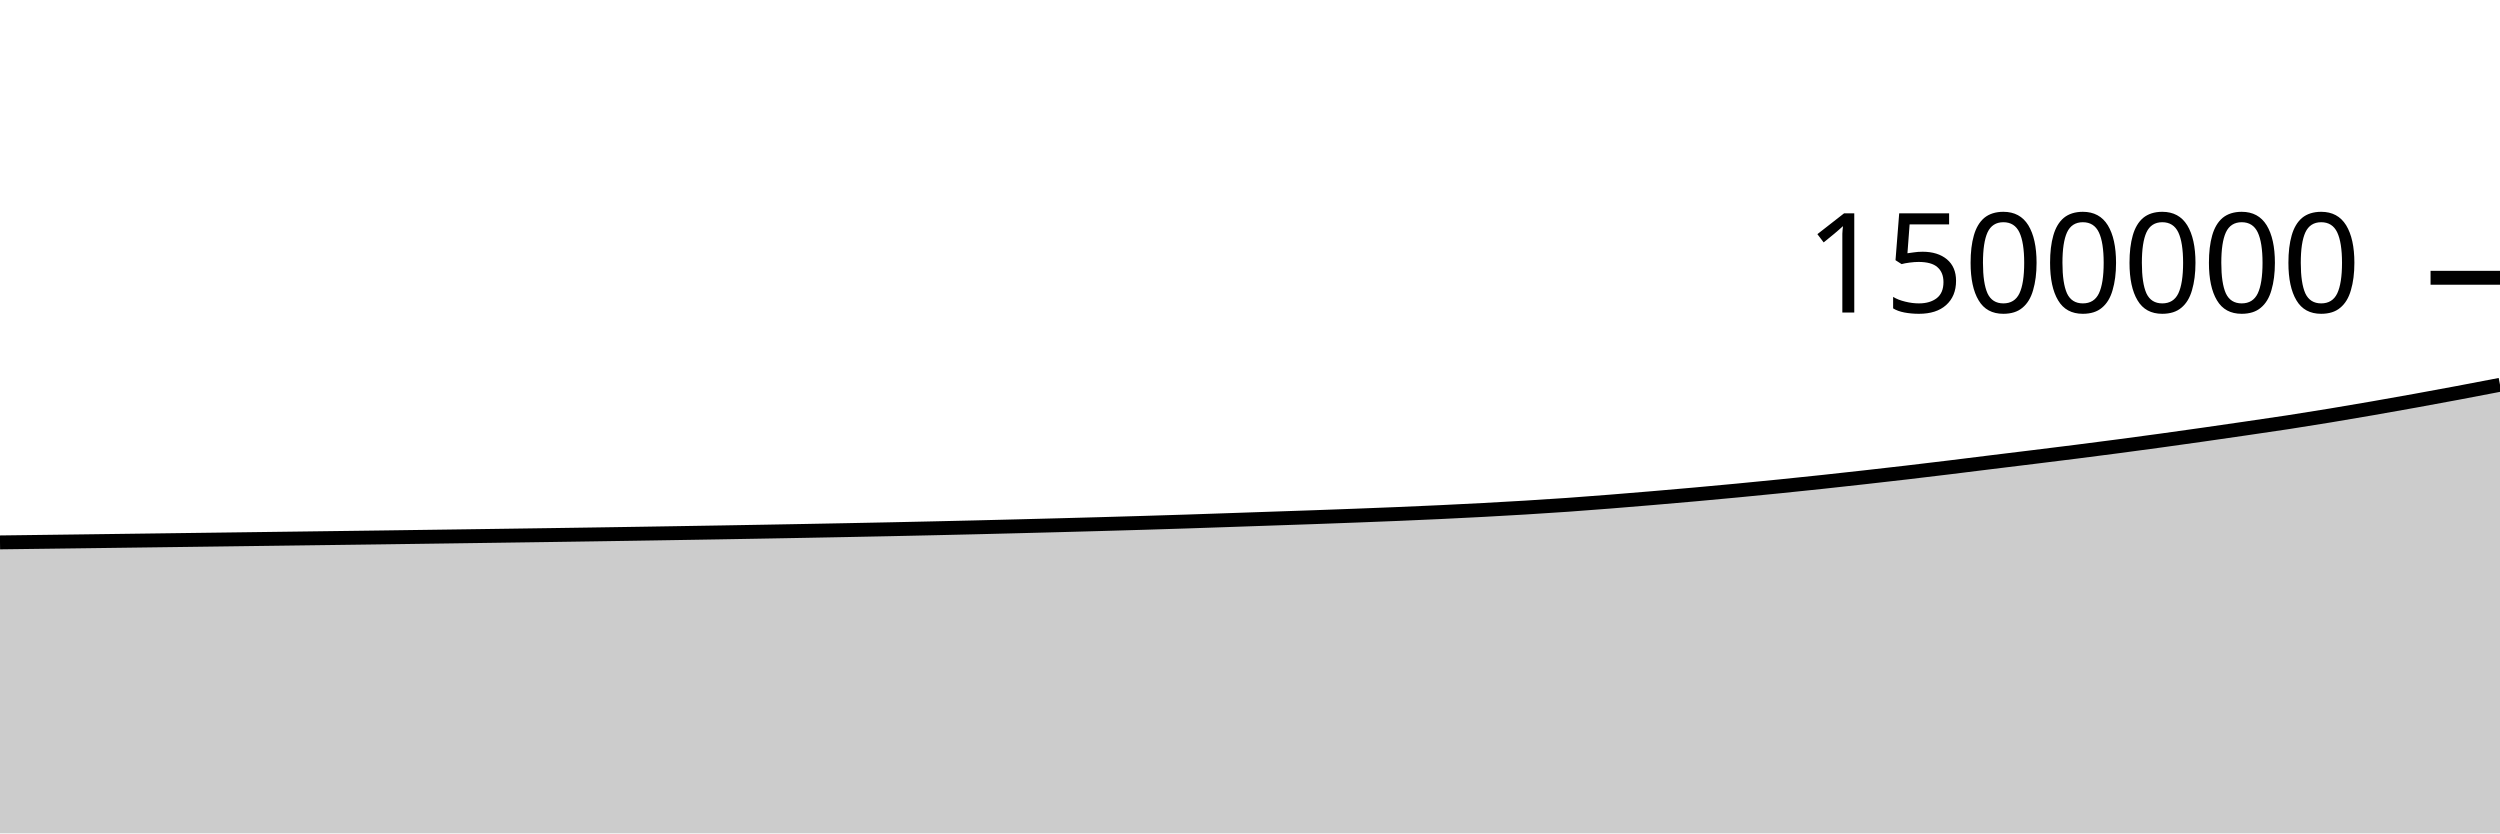
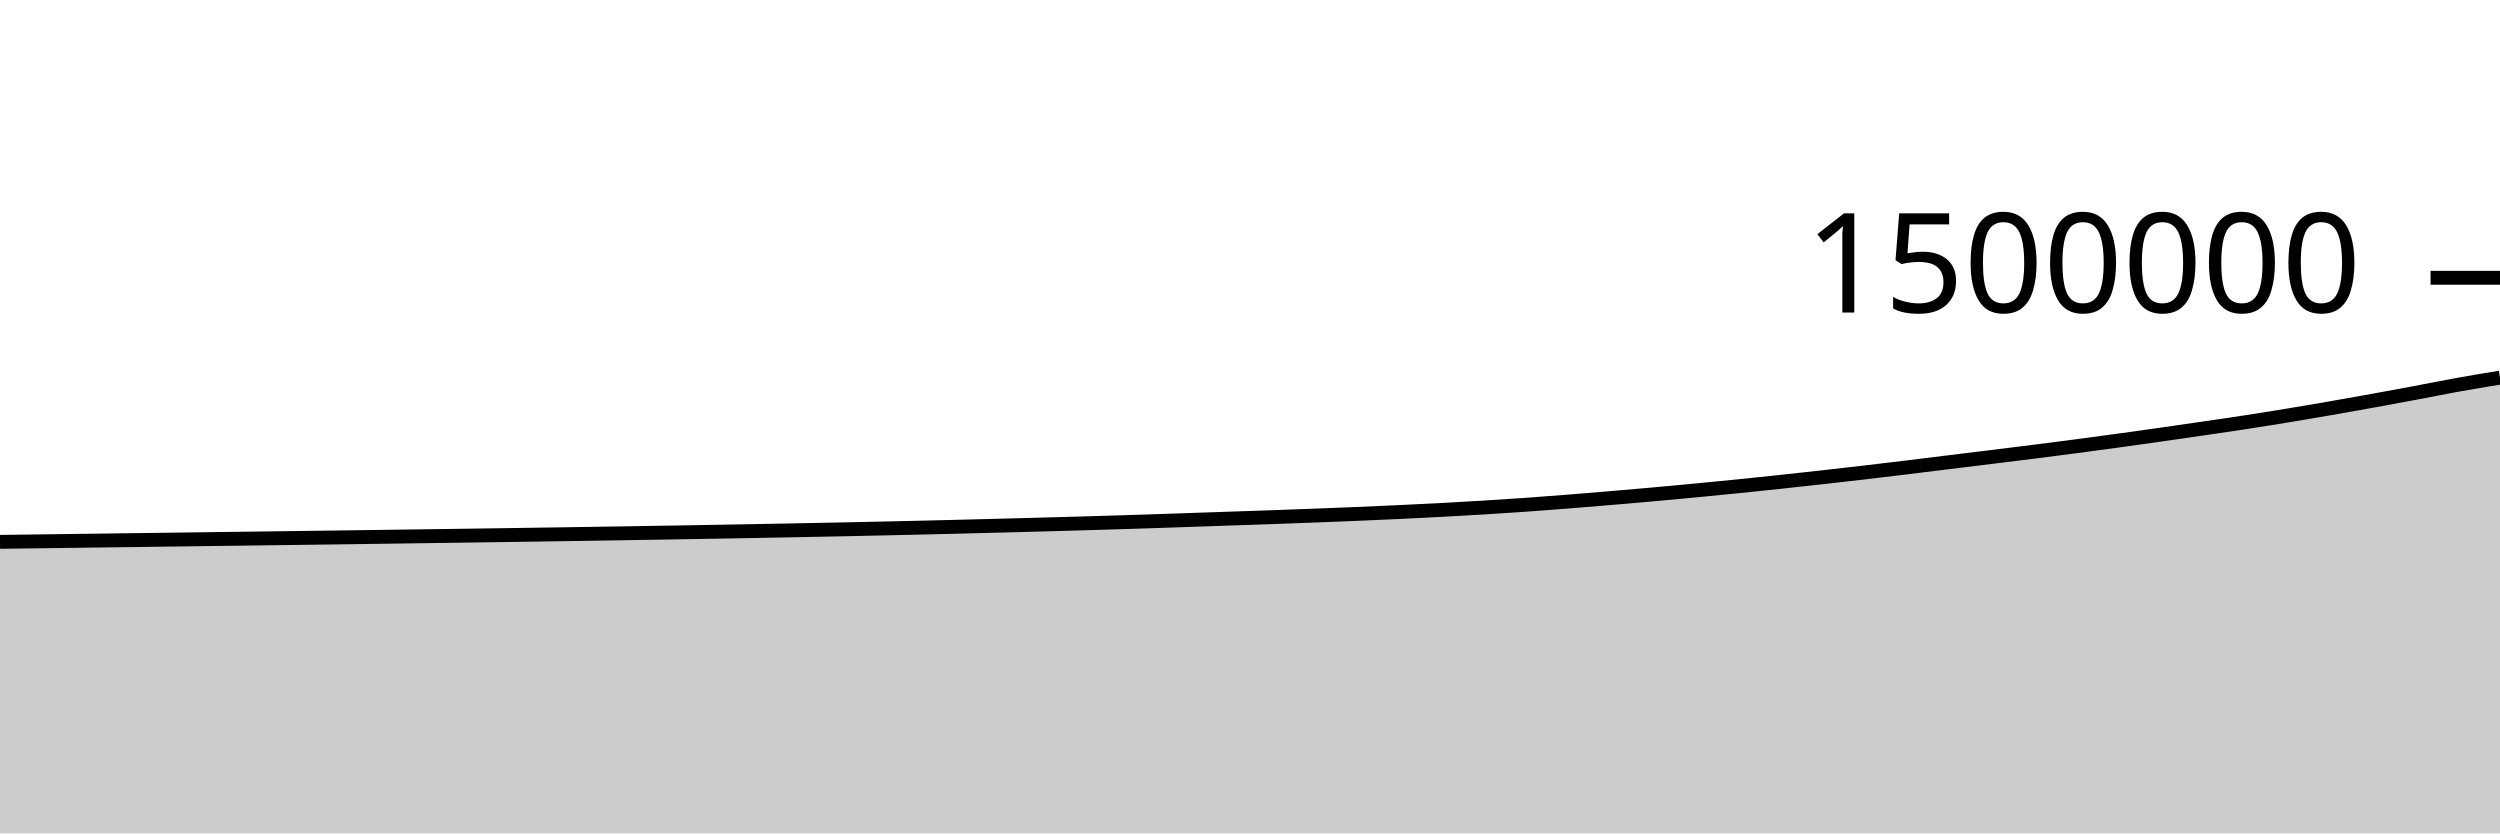
<svg xmlns="http://www.w3.org/2000/svg" viewBox="0 0 180 60">
  <g transform="translate(0,20)">
-     <path class="area" fill="rgba(0, 0, 0, 0.2)" d="M0,19.052C1.017,19.039,2.034,19.026,3.051,19.013C4.068,19,5.085,18.987,6.102,18.974C7.119,18.96,8.136,18.947,9.153,18.934C10.169,18.921,11.186,18.908,12.203,18.894C13.22,18.881,14.237,18.868,15.254,18.854C16.271,18.841,17.288,18.828,18.305,18.814C19.322,18.801,20.339,18.788,21.356,18.774C22.373,18.761,23.39,18.748,24.407,18.734C25.424,18.721,26.441,18.707,27.458,18.694C28.475,18.68,29.492,18.666,30.508,18.652C31.525,18.638,32.542,18.624,33.559,18.61C34.576,18.596,35.593,18.582,36.61,18.567C37.627,18.553,38.644,18.539,39.661,18.524C40.678,18.509,41.695,18.494,42.712,18.479C43.729,18.464,44.746,18.448,45.763,18.432C46.78,18.416,47.797,18.4,48.814,18.383C49.831,18.367,50.847,18.35,51.864,18.333C52.881,18.315,53.898,18.298,54.915,18.28C55.932,18.262,56.949,18.244,57.966,18.225C58.983,18.206,60,18.187,61.017,18.167C62.034,18.148,63.051,18.127,64.068,18.106C65.085,18.085,66.102,18.063,67.119,18.04C68.136,18.018,69.153,17.994,70.169,17.97C71.186,17.946,72.203,17.92,73.22,17.894C74.237,17.868,75.254,17.842,76.271,17.815C77.288,17.787,78.305,17.76,79.322,17.732C80.339,17.703,81.356,17.674,82.373,17.644C83.39,17.613,84.407,17.582,85.424,17.549C86.441,17.516,87.458,17.481,88.475,17.446C89.492,17.412,90.508,17.376,91.525,17.341C92.542,17.306,93.559,17.273,94.576,17.237C95.593,17.201,96.61,17.164,97.627,17.125C98.644,17.087,99.661,17.047,100.678,17.005C101.695,16.962,102.712,16.918,103.729,16.87C104.746,16.822,105.763,16.771,106.78,16.717C107.797,16.662,108.814,16.605,109.831,16.544C110.847,16.482,111.864,16.417,112.881,16.346C113.898,16.274,114.915,16.195,115.932,16.115C116.949,16.034,117.966,15.95,118.983,15.864C120,15.778,121.017,15.69,122.034,15.599C123.051,15.508,124.068,15.414,125.085,15.317C126.102,15.22,127.119,15.12,128.136,15.018C129.153,14.915,130.169,14.81,131.186,14.701C132.203,14.593,133.22,14.48,134.237,14.366C135.254,14.252,136.271,14.137,137.288,14.018C138.305,13.899,139.322,13.777,140.339,13.653C141.356,13.53,142.373,13.4,143.39,13.275C144.407,13.15,145.424,13.027,146.441,12.902C147.458,12.776,148.475,12.651,149.492,12.523C150.508,12.394,151.525,12.263,152.542,12.129C153.559,11.995,154.576,11.858,155.593,11.718C156.61,11.578,157.627,11.435,158.644,11.29C159.661,11.145,160.678,10.998,161.695,10.849C162.712,10.701,163.729,10.554,164.746,10.398C165.763,10.242,166.78,10.079,167.797,9.911C168.814,9.744,169.831,9.57,170.847,9.393C171.864,9.216,172.881,9.035,173.898,8.851C174.915,8.667,175.932,8.479,176.949,8.288C177.966,8.097,178.983,7.901,180,7.705L180,40C178.983,40,177.966,40,176.949,40C175.932,40,174.915,40,173.898,40C172.881,40,171.864,40,170.847,40C169.831,40,168.814,40,167.797,40C166.78,40,165.763,40,164.746,40C163.729,40,162.712,40,161.695,40C160.678,40,159.661,40,158.644,40C157.627,40,156.61,40,155.593,40C154.576,40,153.559,40,152.542,40C151.525,40,150.508,40,149.492,40C148.475,40,147.458,40,146.441,40C145.424,40,144.407,40,143.39,40C142.373,40,141.356,40,140.339,40C139.322,40,138.305,40,137.288,40C136.271,40,135.254,40,134.237,40C133.22,40,132.203,40,131.186,40C130.169,40,129.153,40,128.136,40C127.119,40,126.102,40,125.085,40C124.068,40,123.051,40,122.034,40C121.017,40,120,40,118.983,40C117.966,40,116.949,40,115.932,40C114.915,40,113.898,40,112.881,40C111.864,40,110.847,40,109.831,40C108.814,40,107.797,40,106.78,40C105.763,40,104.746,40,103.729,40C102.712,40,101.695,40,100.678,40C99.661,40,98.644,40,97.627,40C96.61,40,95.593,40,94.576,40C93.559,40,92.542,40,91.525,40C90.508,40,89.492,40,88.475,40C87.458,40,86.441,40,85.424,40C84.407,40,83.39,40,82.373,40C81.356,40,80.339,40,79.322,40C78.305,40,77.288,40,76.271,40C75.254,40,74.237,40,73.22,40C72.203,40,71.186,40,70.169,40C69.153,40,68.136,40,67.119,40C66.102,40,65.085,40,64.068,40C63.051,40,62.034,40,61.017,40C60,40,58.983,40,57.966,40C56.949,40,55.932,40,54.915,40C53.898,40,52.881,40,51.864,40C50.847,40,49.831,40,48.814,40C47.797,40,46.78,40,45.763,40C44.746,40,43.729,40,42.712,40C41.695,40,40.678,40,39.661,40C38.644,40,37.627,40,36.61,40C35.593,40,34.576,40,33.559,40C32.542,40,31.525,40,30.508,40C29.492,40,28.475,40,27.458,40C26.441,40,25.424,40,24.407,40C23.39,40,22.373,40,21.356,40C20.339,40,19.322,40,18.305,40C17.288,40,16.271,40,15.254,40C14.237,40,13.22,40,12.203,40C11.186,40,10.169,40,9.153,40C8.136,40,7.119,40,6.102,40C5.085,40,4.068,40,3.051,40C2.034,40,1.017,40,0,40Z" />
-     <path class="line" stroke="black" fill="none" d="M0,19.052C1.017,19.039,2.034,19.026,3.051,19.013C4.068,19,5.085,18.987,6.102,18.974C7.119,18.96,8.136,18.947,9.153,18.934C10.169,18.921,11.186,18.908,12.203,18.894C13.22,18.881,14.237,18.868,15.254,18.854C16.271,18.841,17.288,18.828,18.305,18.814C19.322,18.801,20.339,18.788,21.356,18.774C22.373,18.761,23.39,18.748,24.407,18.734C25.424,18.721,26.441,18.707,27.458,18.694C28.475,18.68,29.492,18.666,30.508,18.652C31.525,18.638,32.542,18.624,33.559,18.61C34.576,18.596,35.593,18.582,36.61,18.567C37.627,18.553,38.644,18.539,39.661,18.524C40.678,18.509,41.695,18.494,42.712,18.479C43.729,18.464,44.746,18.448,45.763,18.432C46.78,18.416,47.797,18.4,48.814,18.383C49.831,18.367,50.847,18.35,51.864,18.333C52.881,18.315,53.898,18.298,54.915,18.28C55.932,18.262,56.949,18.244,57.966,18.225C58.983,18.206,60,18.187,61.017,18.167C62.034,18.148,63.051,18.127,64.068,18.106C65.085,18.085,66.102,18.063,67.119,18.04C68.136,18.018,69.153,17.994,70.169,17.97C71.186,17.946,72.203,17.92,73.22,17.894C74.237,17.868,75.254,17.842,76.271,17.815C77.288,17.787,78.305,17.76,79.322,17.732C80.339,17.703,81.356,17.674,82.373,17.644C83.39,17.613,84.407,17.582,85.424,17.549C86.441,17.516,87.458,17.481,88.475,17.446C89.492,17.412,90.508,17.376,91.525,17.341C92.542,17.306,93.559,17.273,94.576,17.237C95.593,17.201,96.61,17.164,97.627,17.125C98.644,17.087,99.661,17.047,100.678,17.005C101.695,16.962,102.712,16.918,103.729,16.87C104.746,16.822,105.763,16.771,106.78,16.717C107.797,16.662,108.814,16.605,109.831,16.544C110.847,16.482,111.864,16.417,112.881,16.346C113.898,16.274,114.915,16.195,115.932,16.115C116.949,16.034,117.966,15.95,118.983,15.864C120,15.778,121.017,15.69,122.034,15.599C123.051,15.508,124.068,15.414,125.085,15.317C126.102,15.22,127.119,15.12,128.136,15.018C129.153,14.915,130.169,14.81,131.186,14.701C132.203,14.593,133.22,14.48,134.237,14.366C135.254,14.252,136.271,14.137,137.288,14.018C138.305,13.899,139.322,13.777,140.339,13.653C141.356,13.53,142.373,13.4,143.39,13.275C144.407,13.15,145.424,13.027,146.441,12.902C147.458,12.776,148.475,12.651,149.492,12.523C150.508,12.394,151.525,12.263,152.542,12.129C153.559,11.995,154.576,11.858,155.593,11.718C156.61,11.578,157.627,11.435,158.644,11.29C159.661,11.145,160.678,10.998,161.695,10.849C162.712,10.701,163.729,10.554,164.746,10.398C165.763,10.242,166.78,10.079,167.797,9.911C168.814,9.744,169.831,9.57,170.847,9.393C171.864,9.216,172.881,9.035,173.898,8.851C174.915,8.667,175.932,8.479,176.949,8.288C177.966,8.097,178.983,7.901,180,7.705" />
+     <path class="area" fill="rgba(0, 0, 0, 0.2)" d="M0,19.013C1.017,19,2.034,18.987,3.051,18.974C4.068,18.96,5.085,18.947,6.102,18.934C7.119,18.921,8.136,18.908,9.153,18.894C10.169,18.881,11.186,18.868,12.203,18.854C13.22,18.841,14.237,18.828,15.254,18.814C16.271,18.801,17.288,18.788,18.305,18.774C19.322,18.761,20.339,18.748,21.356,18.734C22.373,18.721,23.39,18.707,24.407,18.694C25.424,18.68,26.441,18.666,27.458,18.652C28.475,18.638,29.492,18.624,30.508,18.61C31.525,18.596,32.542,18.582,33.559,18.567C34.576,18.553,35.593,18.539,36.61,18.524C37.627,18.509,38.644,18.494,39.661,18.479C40.678,18.464,41.695,18.448,42.712,18.432C43.729,18.416,44.746,18.4,45.763,18.383C46.78,18.367,47.797,18.35,48.814,18.333C49.831,18.315,50.847,18.298,51.864,18.28C52.881,18.262,53.898,18.244,54.915,18.225C55.932,18.206,56.949,18.187,57.966,18.167C58.983,18.148,60,18.127,61.017,18.106C62.034,18.085,63.051,18.063,64.068,18.04C65.085,18.018,66.102,17.994,67.119,17.97C68.136,17.946,69.153,17.92,70.169,17.894C71.186,17.868,72.203,17.842,73.22,17.815C74.237,17.787,75.254,17.76,76.271,17.732C77.288,17.703,78.305,17.674,79.322,17.644C80.339,17.613,81.356,17.582,82.373,17.549C83.39,17.516,84.407,17.481,85.424,17.446C86.441,17.412,87.458,17.376,88.475,17.341C89.492,17.306,90.508,17.273,91.525,17.237C92.542,17.201,93.559,17.164,94.576,17.125C95.593,17.087,96.61,17.047,97.627,17.005C98.644,16.962,99.661,16.918,100.678,16.87C101.695,16.822,102.712,16.771,103.729,16.717C104.746,16.662,105.763,16.605,106.78,16.544C107.797,16.482,108.814,16.417,109.831,16.346C110.847,16.274,111.864,16.195,112.881,16.115C113.898,16.034,114.915,15.95,115.932,15.864C116.949,15.778,117.966,15.69,118.983,15.599C120,15.508,121.017,15.414,122.034,15.317C123.051,15.22,124.068,15.12,125.085,15.018C126.102,14.915,127.119,14.81,128.136,14.701C129.153,14.593,130.169,14.48,131.186,14.366C132.203,14.252,133.22,14.137,134.237,14.018C135.254,13.899,136.271,13.777,137.288,13.653C138.305,13.53,139.322,13.4,140.339,13.275C141.356,13.15,142.373,13.027,143.39,12.902C144.407,12.776,145.424,12.651,146.441,12.523C147.458,12.394,148.475,12.263,149.492,12.129C150.508,11.995,151.525,11.858,152.542,11.718C153.559,11.578,154.576,11.435,155.593,11.29C156.61,11.145,157.627,10.998,158.644,10.849C159.661,10.701,160.678,10.554,161.695,10.398C162.712,10.242,163.729,10.079,164.746,9.911C165.763,9.744,166.78,9.57,167.797,9.393C168.814,9.216,169.831,9.035,170.847,8.851C171.864,8.667,172.881,8.479,173.898,8.288C174.915,8.097,175.932,7.888,176.949,7.705C177.966,7.522,178.983,7.356,180,7.189L180,40C178.983,40,177.966,40,176.949,40C175.932,40,174.915,40,173.898,40C172.881,40,171.864,40,170.847,40C169.831,40,168.814,40,167.797,40C166.78,40,165.763,40,164.746,40C163.729,40,162.712,40,161.695,40C160.678,40,159.661,40,158.644,40C157.627,40,156.61,40,155.593,40C154.576,40,153.559,40,152.542,40C151.525,40,150.508,40,149.492,40C148.475,40,147.458,40,146.441,40C145.424,40,144.407,40,143.39,40C142.373,40,141.356,40,140.339,40C139.322,40,138.305,40,137.288,40C136.271,40,135.254,40,134.237,40C133.22,40,132.203,40,131.186,40C130.169,40,129.153,40,128.136,40C127.119,40,126.102,40,125.085,40C124.068,40,123.051,40,122.034,40C121.017,40,120,40,118.983,40C117.966,40,116.949,40,115.932,40C114.915,40,113.898,40,112.881,40C111.864,40,110.847,40,109.831,40C108.814,40,107.797,40,106.78,40C105.763,40,104.746,40,103.729,40C102.712,40,101.695,40,100.678,40C99.661,40,98.644,40,97.627,40C96.61,40,95.593,40,94.576,40C93.559,40,92.542,40,91.525,40C90.508,40,89.492,40,88.475,40C87.458,40,86.441,40,85.424,40C84.407,40,83.39,40,82.373,40C81.356,40,80.339,40,79.322,40C78.305,40,77.288,40,76.271,40C75.254,40,74.237,40,73.22,40C72.203,40,71.186,40,70.169,40C69.153,40,68.136,40,67.119,40C66.102,40,65.085,40,64.068,40C63.051,40,62.034,40,61.017,40C60,40,58.983,40,57.966,40C56.949,40,55.932,40,54.915,40C53.898,40,52.881,40,51.864,40C50.847,40,49.831,40,48.814,40C47.797,40,46.78,40,45.763,40C44.746,40,43.729,40,42.712,40C41.695,40,40.678,40,39.661,40C38.644,40,37.627,40,36.61,40C35.593,40,34.576,40,33.559,40C32.542,40,31.525,40,30.508,40C29.492,40,28.475,40,27.458,40C26.441,40,25.424,40,24.407,40C23.39,40,22.373,40,21.356,40C20.339,40,19.322,40,18.305,40C17.288,40,16.271,40,15.254,40C14.237,40,13.22,40,12.203,40C11.186,40,10.169,40,9.153,40C8.136,40,7.119,40,6.102,40C5.085,40,4.068,40,3.051,40C2.034,40,1.017,40,0,40Z" />
+     <path class="line" stroke="black" fill="none" d="M0,19.013C1.017,19,2.034,18.987,3.051,18.974C4.068,18.96,5.085,18.947,6.102,18.934C7.119,18.921,8.136,18.908,9.153,18.894C10.169,18.881,11.186,18.868,12.203,18.854C13.22,18.841,14.237,18.828,15.254,18.814C16.271,18.801,17.288,18.788,18.305,18.774C19.322,18.761,20.339,18.748,21.356,18.734C22.373,18.721,23.39,18.707,24.407,18.694C25.424,18.68,26.441,18.666,27.458,18.652C28.475,18.638,29.492,18.624,30.508,18.61C31.525,18.596,32.542,18.582,33.559,18.567C34.576,18.553,35.593,18.539,36.61,18.524C37.627,18.509,38.644,18.494,39.661,18.479C40.678,18.464,41.695,18.448,42.712,18.432C43.729,18.416,44.746,18.4,45.763,18.383C46.78,18.367,47.797,18.35,48.814,18.333C49.831,18.315,50.847,18.298,51.864,18.28C52.881,18.262,53.898,18.244,54.915,18.225C55.932,18.206,56.949,18.187,57.966,18.167C58.983,18.148,60,18.127,61.017,18.106C62.034,18.085,63.051,18.063,64.068,18.04C65.085,18.018,66.102,17.994,67.119,17.97C68.136,17.946,69.153,17.92,70.169,17.894C71.186,17.868,72.203,17.842,73.22,17.815C74.237,17.787,75.254,17.76,76.271,17.732C77.288,17.703,78.305,17.674,79.322,17.644C80.339,17.613,81.356,17.582,82.373,17.549C83.39,17.516,84.407,17.481,85.424,17.446C86.441,17.412,87.458,17.376,88.475,17.341C89.492,17.306,90.508,17.273,91.525,17.237C92.542,17.201,93.559,17.164,94.576,17.125C95.593,17.087,96.61,17.047,97.627,17.005C98.644,16.962,99.661,16.918,100.678,16.87C101.695,16.822,102.712,16.771,103.729,16.717C104.746,16.662,105.763,16.605,106.78,16.544C107.797,16.482,108.814,16.417,109.831,16.346C110.847,16.274,111.864,16.195,112.881,16.115C113.898,16.034,114.915,15.95,115.932,15.864C116.949,15.778,117.966,15.69,118.983,15.599C120,15.508,121.017,15.414,122.034,15.317C123.051,15.22,124.068,15.12,125.085,15.018C126.102,14.915,127.119,14.81,128.136,14.701C129.153,14.593,130.169,14.48,131.186,14.366C132.203,14.252,133.22,14.137,134.237,14.018C135.254,13.899,136.271,13.777,137.288,13.653C138.305,13.53,139.322,13.4,140.339,13.275C141.356,13.15,142.373,13.027,143.39,12.902C144.407,12.776,145.424,12.651,146.441,12.523C147.458,12.394,148.475,12.263,149.492,12.129C150.508,11.995,151.525,11.858,152.542,11.718C153.559,11.578,154.576,11.435,155.593,11.29C156.61,11.145,157.627,10.998,158.644,10.849C159.661,10.701,160.678,10.554,161.695,10.398C162.712,10.242,163.729,10.079,164.746,9.911C165.763,9.744,166.78,9.57,167.797,9.393C168.814,9.216,169.831,9.035,170.847,8.851C171.864,8.667,172.881,8.479,173.898,8.288C174.915,8.097,175.932,7.888,176.949,7.705C177.966,7.522,178.983,7.356,180,7.189" />
    <path class="axis-ceiling" stroke-width="1" stroke="black" fill="none" d="M175,0L180,0" />
    <text class="axis-ceiling-label" font-family="sans-serif" text-anchor="end" font-size="10px" x="170" y="2.5">1500000</text>
  </g>
</svg>
